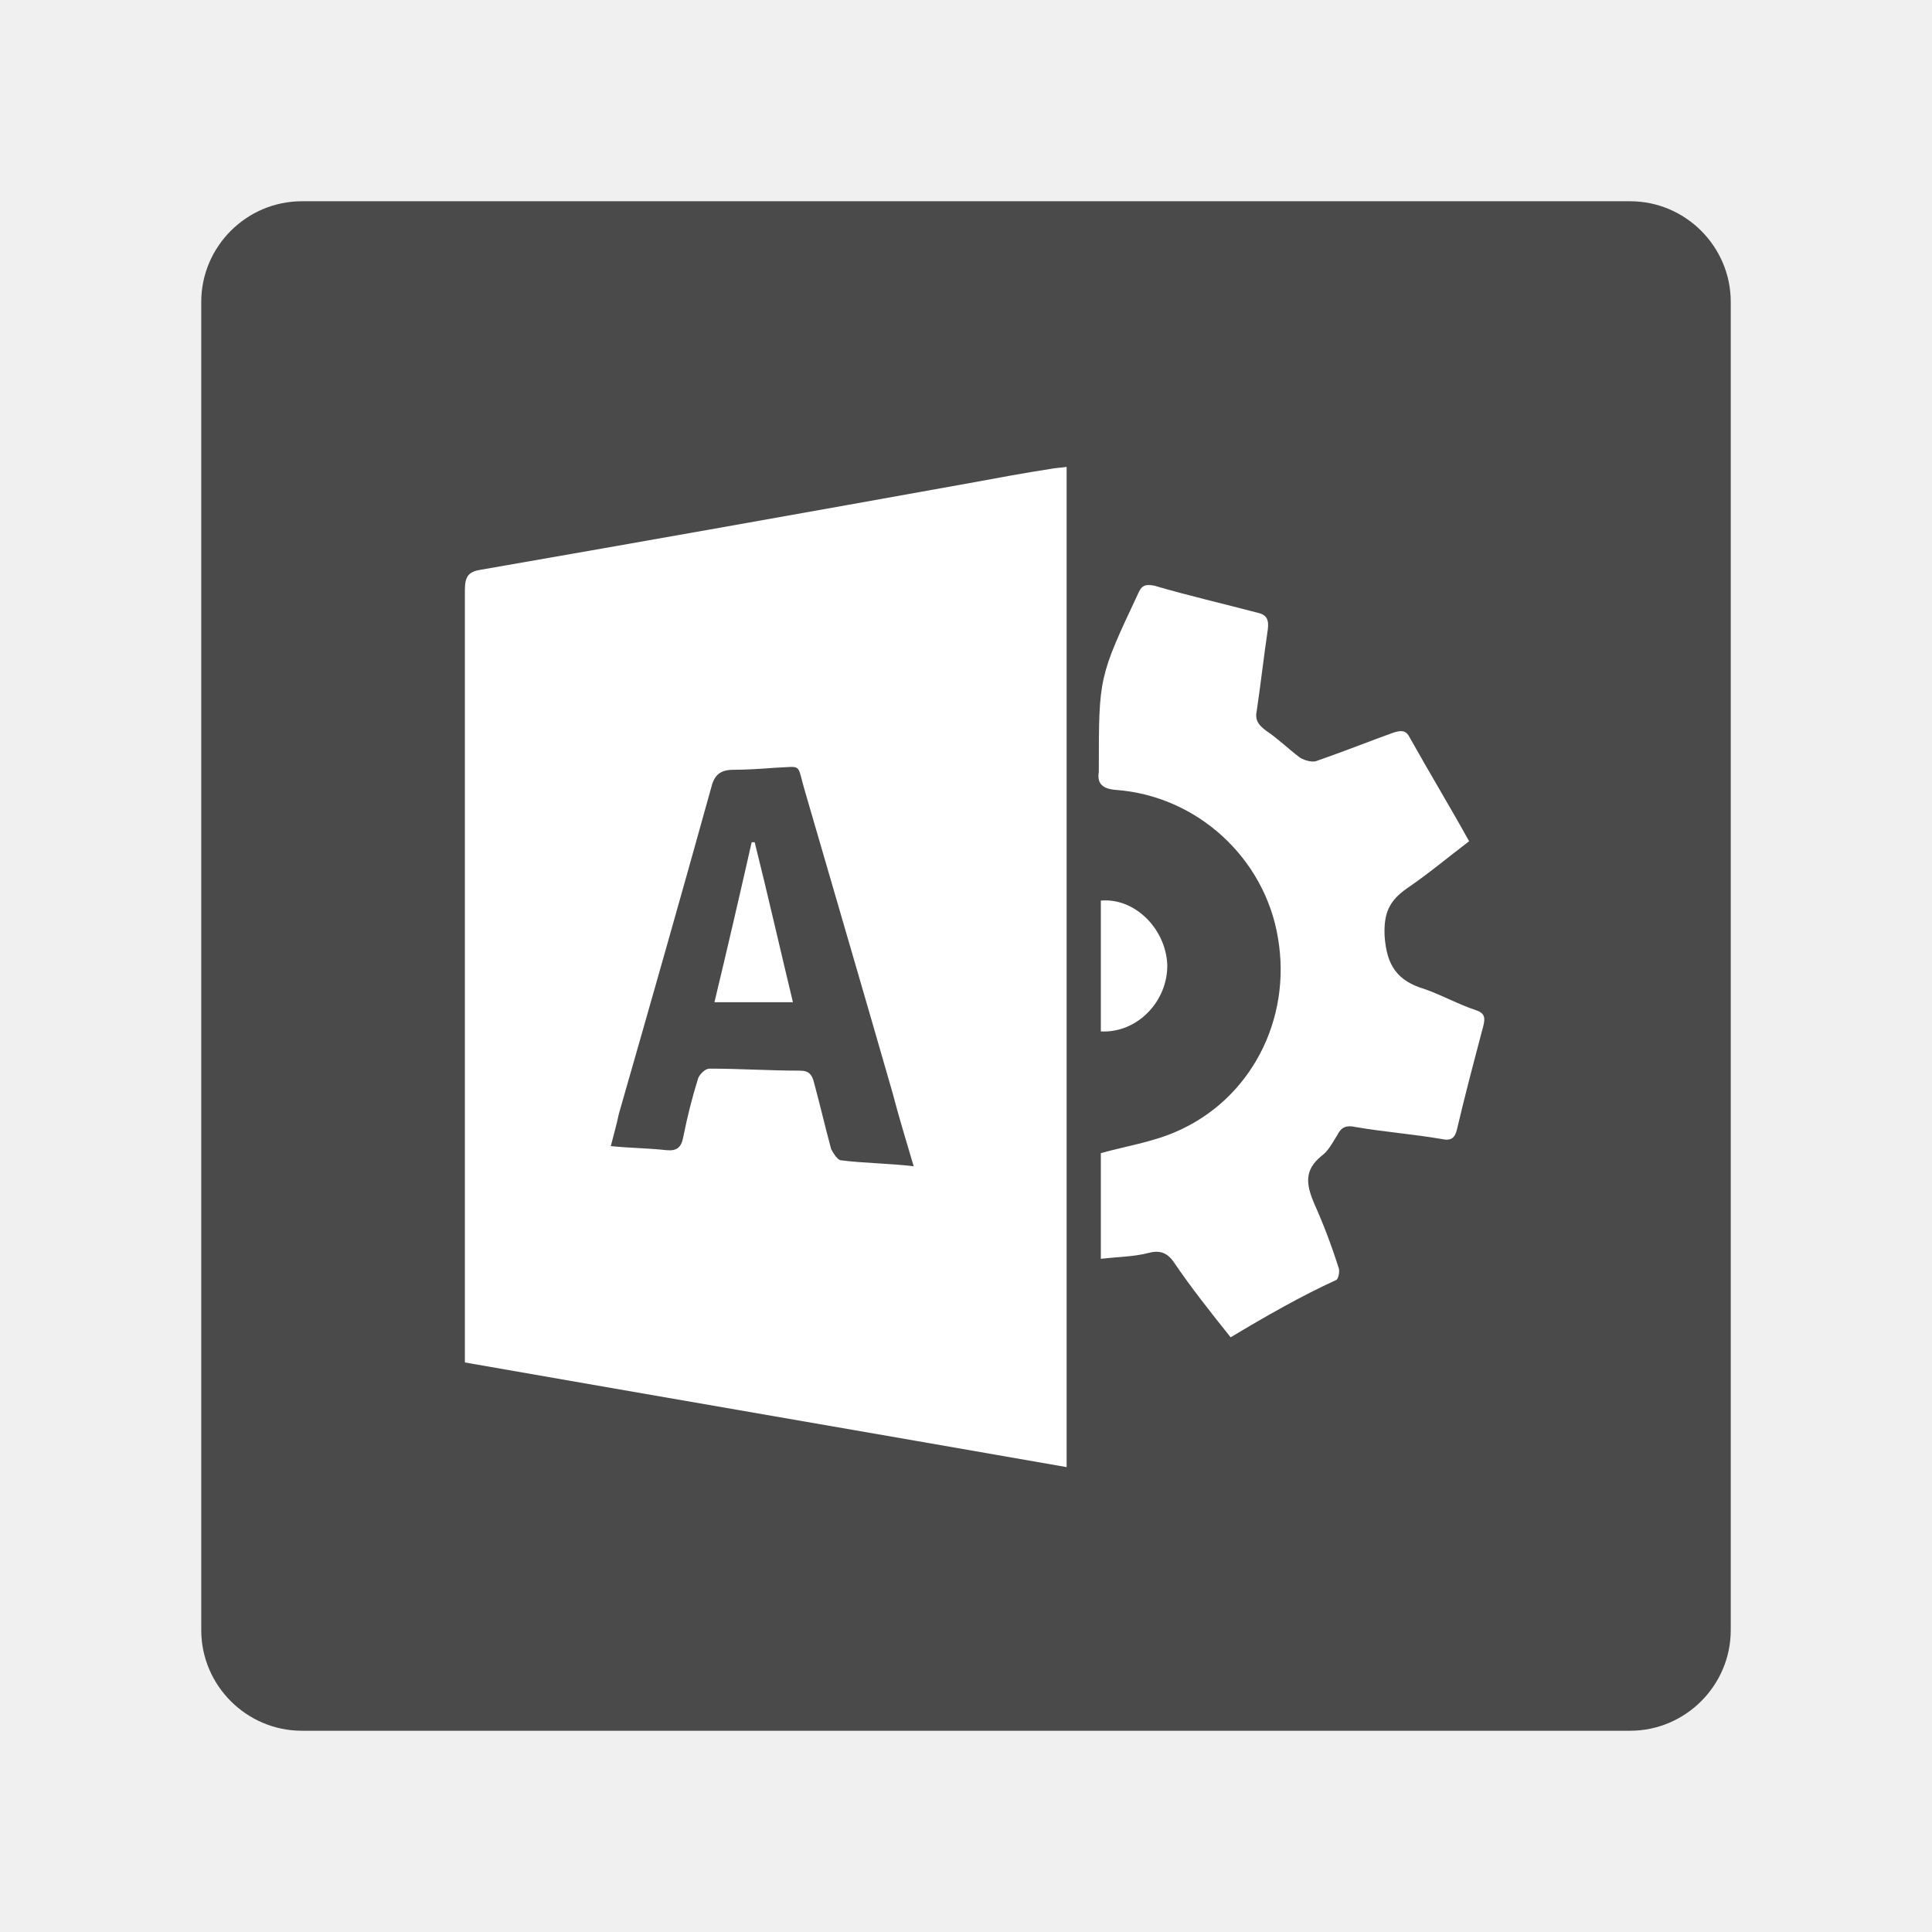
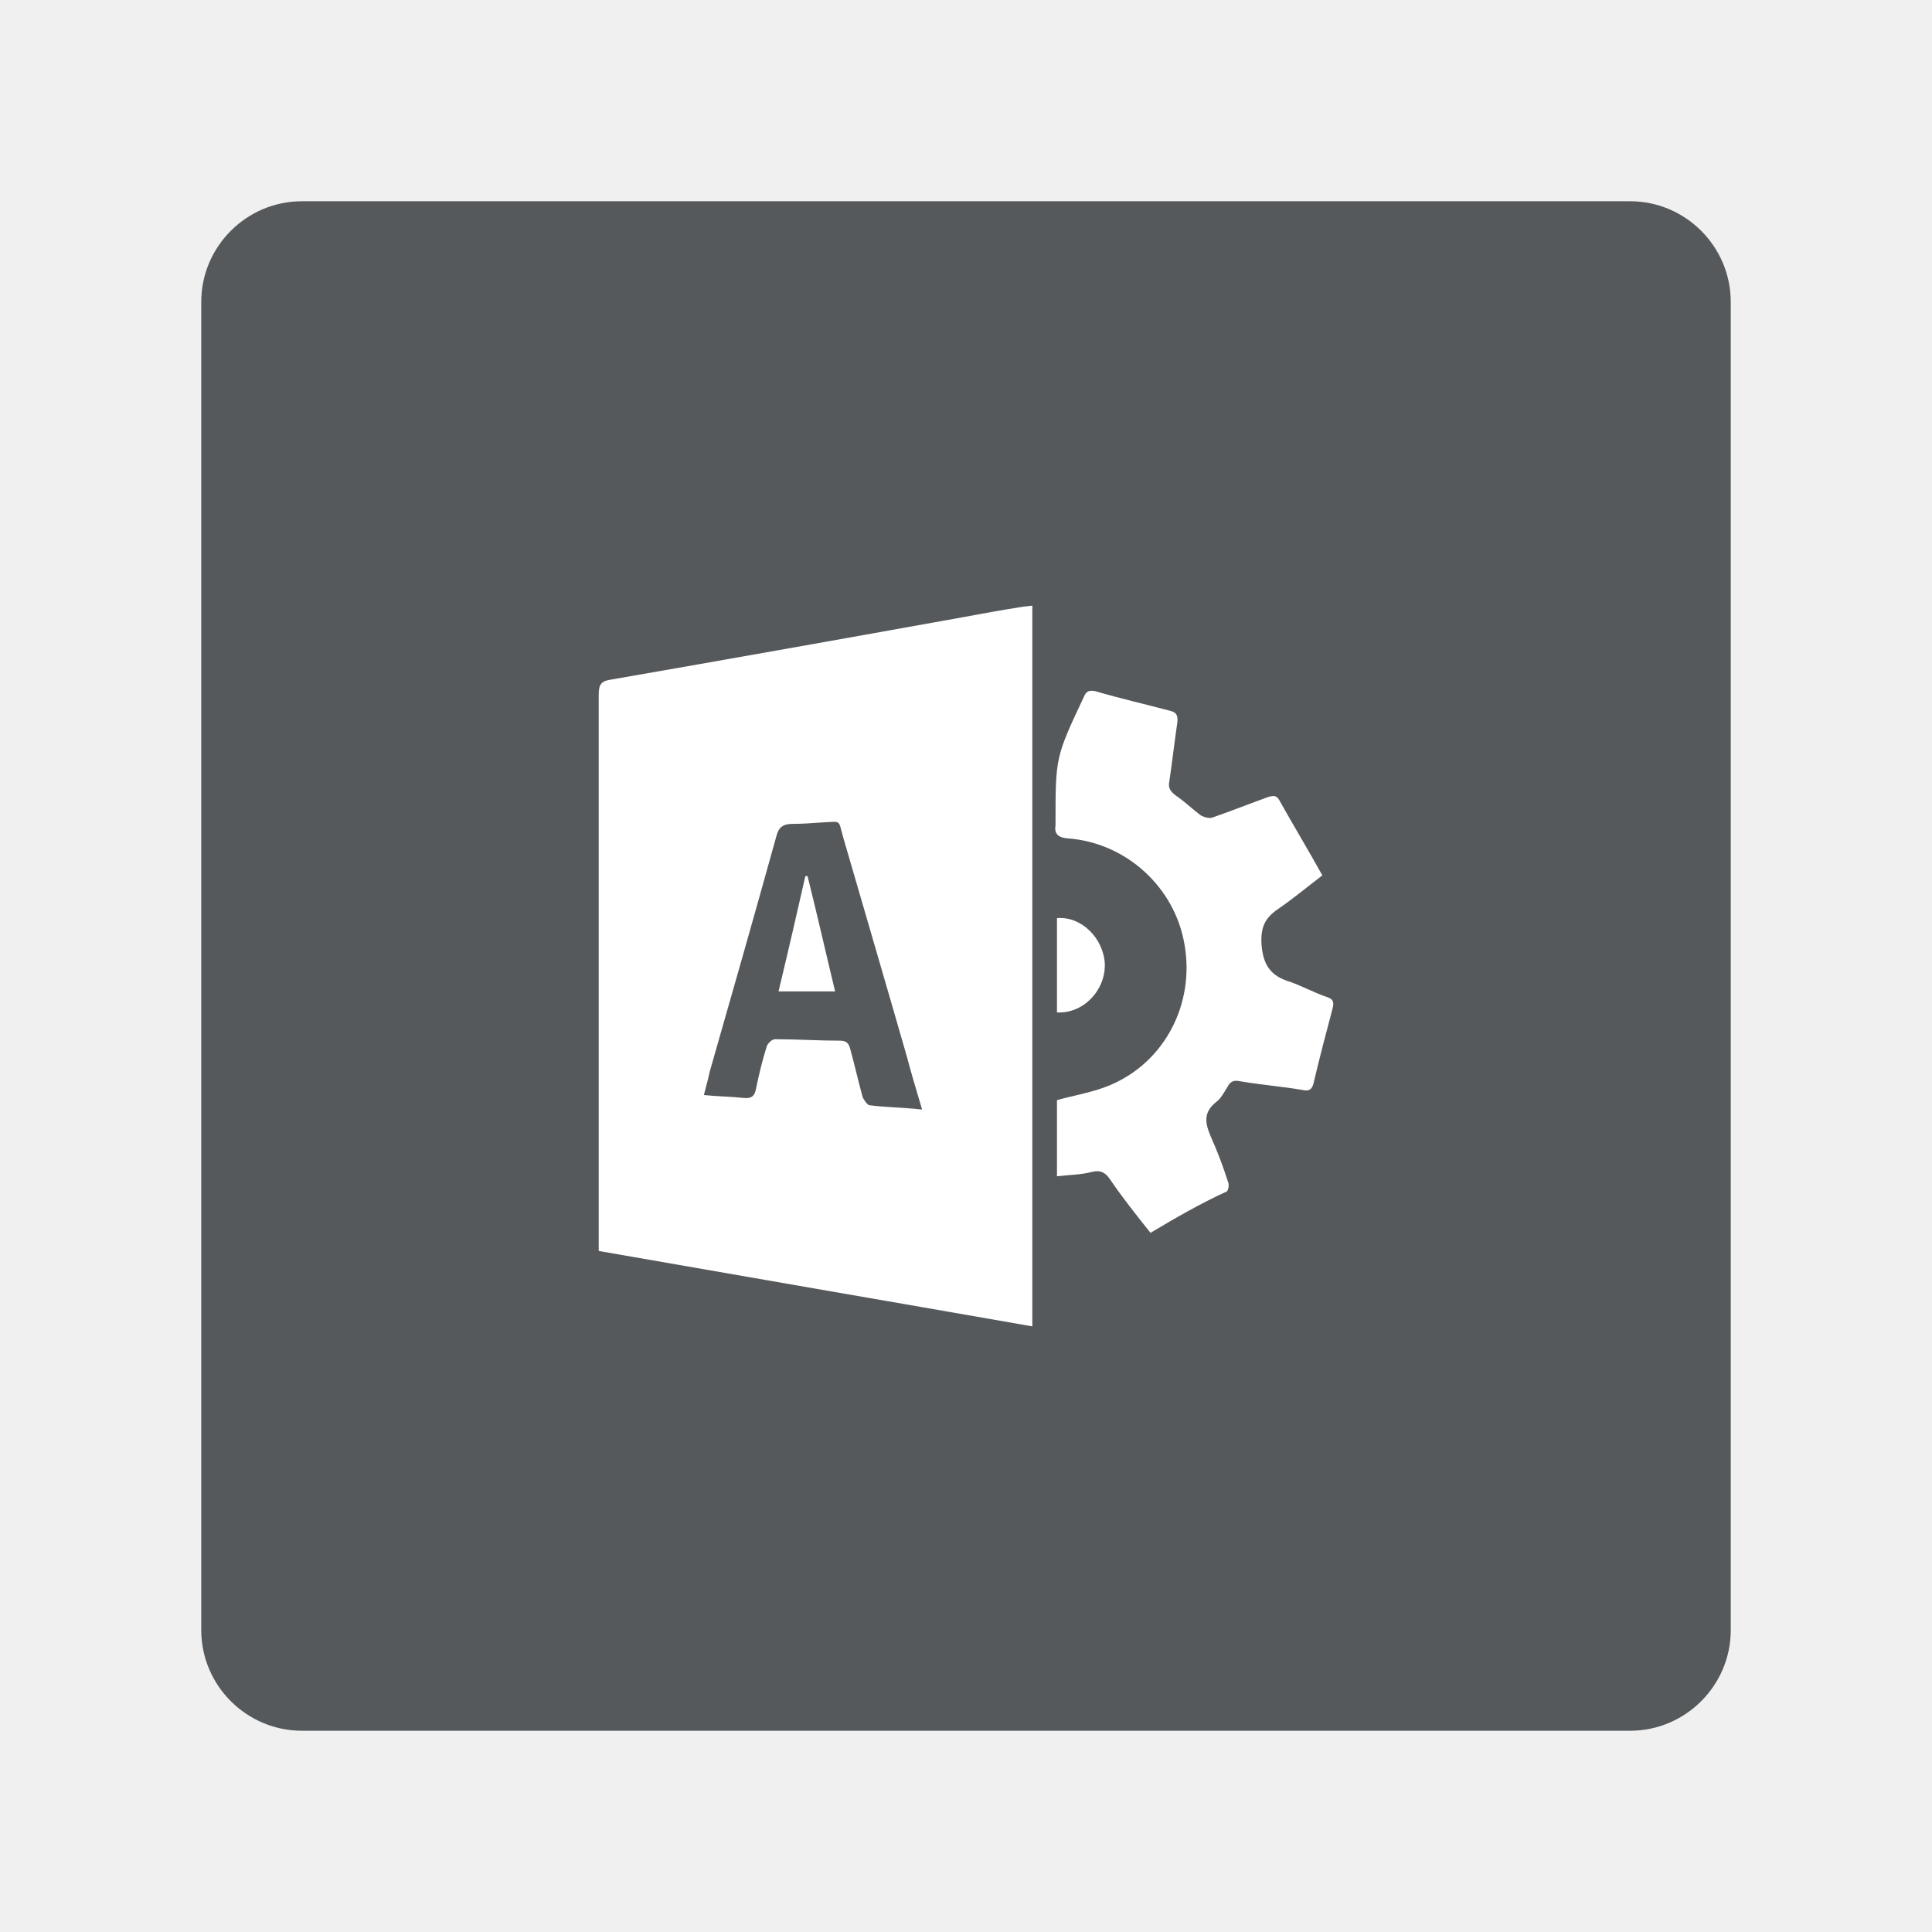
<svg xmlns="http://www.w3.org/2000/svg" version="1.1" id="Layer_1" x="0px" y="0px" viewBox="0 0 192 192" style="enable-background:new 0 0 192 192;" xml:space="preserve">
-   <style type="text/css">
+   <defs id="defs19">
+ 	
+ 	
+ 	
+ 	
+ </defs>
+   <style type="text/css" id="style2">
	.st0{fill:#4A4A4A;}
	.st1{fill:#FFFFFF;}
</style>
-   <path class="st0" d="M30,20h132c5.5,0,10,4.5,10,10v132c0,5.5-4.5,10-10,10H30c-5.5,0-10-4.5-10-10V30C20,24.5,24.5,20,30,20z" />
-   <g>
-     <path class="st1" d="M106,145.8c-20-3.5-39.8-6.9-59.8-10.4c0-0.6,0-1.1,0-1.7c0-25,0-50,0-75c0-1.4,0.3-1.9,1.7-2.1   c16.1-2.8,32.4-5.7,48.5-8.6c2.7-0.5,5.4-1,8-1.4c0.5-0.1,0.9-0.1,1.6-0.2C106,79.5,106,112.4,106,145.8z M90.8,115.9   c-0.8-2.7-1.5-5-2.1-7.3c-2.9-10.1-5.9-20.3-8.8-30.3c-0.7-2.5-0.2-2.1-2.9-2c-1.3,0.1-2.8,0.2-4.1,0.2c-1.3,0-1.9,0.5-2.2,1.7   c-3,10.8-6.1,21.7-9.2,32.5c-0.2,1-0.5,2-0.8,3.2c2,0.2,3.7,0.2,5.5,0.4c1,0.1,1.5-0.2,1.7-1.3c0.4-2,0.9-4,1.5-5.9   c0.2-0.4,0.7-0.9,1.1-0.9c3,0,6,0.2,9,0.2c0.9,0,1.2,0.4,1.4,1.2c0.6,2.2,1.1,4.4,1.7,6.6c0.2,0.4,0.6,1,0.9,1.1   C85.8,115.6,88.2,115.6,90.8,115.9z" />
-     <path class="st1" d="M122.3,132.9c-2-2.5-3.9-4.9-5.6-7.4c-0.6-0.9-1.3-1.3-2.5-1c-1.5,0.4-3.1,0.4-4.8,0.6c0-3.7,0-7.3,0-10.5   c2.5-0.7,5.1-1.1,7.4-2.1c7.5-3.2,11.6-11.2,10.2-19.3c-1.3-7.9-8-14.1-16.1-14.7c-1.3-0.1-1.9-0.6-1.7-1.8c0-0.1,0-0.2,0-0.3   c0-9.1,0-9.1,3.9-17.4c0.3-0.7,0.6-1,1.6-0.8c3.4,1,6.9,1.8,10.3,2.7c0.9,0.2,1.1,0.7,1,1.6c-0.4,2.7-0.7,5.4-1.1,8.1   c-0.2,0.9,0.1,1.4,0.9,2c1.2,0.8,2.2,1.8,3.4,2.7c0.5,0.3,1.3,0.5,1.7,0.3c2.6-0.9,5.1-1.9,7.6-2.8c0.7-0.2,1.2-0.3,1.6,0.5   c1.9,3.4,3.9,6.7,5.9,10.3c-2.1,1.6-4,3.2-6.2,4.7c-1.7,1.2-2.3,2.4-2.2,4.7c0.2,3,1.3,4.5,4,5.3c1.7,0.6,3.3,1.5,5.1,2.1   c0.9,0.3,0.9,0.8,0.7,1.6c-0.9,3.4-1.8,6.8-2.6,10.2c-0.2,0.9-0.6,1.2-1.5,1c-2.9-0.5-5.7-0.7-8.6-1.2c-0.9-0.2-1.4,0-1.8,0.8   c-0.5,0.8-0.9,1.6-1.6,2.1c-1.7,1.4-1.5,2.8-0.7,4.7c0.9,2,1.7,4.1,2.4,6.3c0.2,0.4,0,1.2-0.2,1.3   C129.3,128.8,125.8,130.8,122.3,132.9z" />
-     <path class="st1" d="M109.4,102.5c0-4.4,0-8.7,0-13c3.3-0.3,6.4,2.7,6.6,6.3C116.1,99.5,113,102.7,109.4,102.5z" />
-     <path class="st1" d="M75,83.7c1.3,5.2,2.5,10.5,3.8,15.9c-2.6,0-5.1,0-7.8,0c1.3-5.4,2.5-10.6,3.7-15.9   C74.8,83.7,74.9,83.7,75,83.7z" />
-   </g>
+   <path class="st0" d="M30,20h132c5.5,0,10,4.5,10,10v132c0,5.5-4.5,10-10,10H30c-5.5,0-10-4.5-10-10V30C20,24.5,24.5,20,30,20z" id="path4" style="fill:#56595b;fill-opacity:1" />
+   <path class="st1" d="M 102.591,131.813 C 88.179,129.291 73.912,126.841 59.5,124.319 c 0,-0.432 0,-0.793 0,-1.225 0,-18.014 0,-36.029 0,-54.043 0,-1.009 0.216,-1.369 1.225,-1.513 11.601,-2.018 23.347,-4.107 34.948,-6.197 1.946,-0.36 3.891,-0.721 5.765,-1.009 0.36,-0.072 0.649,-0.072 1.153,-0.144 0,23.851 0,47.558 0,71.625 z M 91.638,110.267 c -0.576,-1.946 -1.081,-3.603 -1.513,-5.26 -2.09,-7.278 -4.251,-14.628 -6.341,-21.834 -0.504,-1.801 -0.144,-1.513 -2.09,-1.441 -0.937,0.072 -2.018,0.144 -2.954,0.144 -0.937,0 -1.369,0.36 -1.585,1.225 -2.162,7.782 -4.396,15.637 -6.629,23.419 -0.144,0.721 -0.36,1.441 -0.576,2.306 1.441,0.144 2.666,0.144 3.963,0.288 0.721,0.072 1.081,-0.144 1.225,-0.937 0.288,-1.441 0.649,-2.882 1.081,-4.251 0.144,-0.288 0.504,-0.649 0.793,-0.649 2.162,0 4.323,0.144 6.485,0.144 0.649,0 0.865,0.288 1.009,0.865 0.432,1.585 0.793,3.171 1.225,4.756 0.144,0.288 0.432,0.721 0.649,0.793 1.657,0.216 3.387,0.216 5.26,0.432 z" id="path6" style="stroke-width:0.721;fill:#ffffff" />
+   <path class="st1" d="m 114.336,122.517 c -1.441,-1.801 -2.81,-3.531 -4.035,-5.332 -0.432,-0.649 -0.937,-0.937 -1.801,-0.721 -1.081,0.288 -2.234,0.288 -3.459,0.432 0,-2.666 0,-5.26 0,-7.566 1.801,-0.504 3.675,-0.793 5.332,-1.513 5.404,-2.306 8.359,-8.07 7.35,-13.907 -0.937,-5.693 -5.765,-10.16 -11.601,-10.592 -0.937,-0.072 -1.369,-0.432 -1.225,-1.297 0,-0.072 0,-0.144 0,-0.216 0,-6.557 0,-6.557 2.81,-12.538 0.216,-0.504 0.432,-0.721 1.153,-0.576 2.45,0.721 4.972,1.297 7.422,1.946 0.649,0.144 0.793,0.504 0.721,1.153 -0.288,1.946 -0.504,3.891 -0.793,5.837 -0.144,0.649 0.072,1.009 0.649,1.441 0.865,0.576 1.585,1.297 2.45,1.946 0.36,0.216 0.937,0.36 1.225,0.216 1.873,-0.649 3.675,-1.369 5.476,-2.018 0.504,-0.144 0.865,-0.216 1.153,0.36 1.369,2.45 2.81,4.828 4.251,7.422 -1.513,1.153 -2.882,2.306 -4.468,3.387 -1.225,0.865 -1.657,1.729 -1.585,3.387 0.144,2.162 0.937,3.243 2.882,3.819 1.225,0.432 2.378,1.081 3.675,1.513 0.649,0.216 0.649,0.576 0.504,1.153 -0.649,2.45 -1.297,4.9 -1.873,7.35 -0.144,0.649 -0.432,0.865 -1.081,0.721 -2.09,-0.36 -4.107,-0.504 -6.197,-0.865 -0.649,-0.144 -1.009,0 -1.297,0.576 -0.36,0.576 -0.649,1.153 -1.153,1.513 -1.225,1.009 -1.081,2.018 -0.504,3.387 0.649,1.441 1.225,2.954 1.729,4.54 0.144,0.288 0,0.865 -0.144,0.937 -2.522,1.153 -5.044,2.594 -7.566,4.107 z" id="path8" style="stroke-width:0.721;fill:#ffffff" />
+   <path class="st1" d="m 105.04,100.612 c 0,-3.171 0,-6.269 0,-9.368 2.378,-0.216 4.612,1.946 4.756,4.54 0.072,2.666 -2.162,4.972 -4.756,4.828 z" id="path10" style="stroke-width:0.721;fill:#ffffff" />
+   <path class="st1" d="m 80.253,87.065 c 0.937,3.747 1.801,7.566 2.738,11.457 -1.874,0 -3.675,0 -5.621,0 0.937,-3.891 1.801,-7.638 2.666,-11.457 0.072,0 0.144,0 0.216,0 z" id="path12" style="stroke-width:0.721;fill:#ffffff" />
+   <style type="text/css" id="style884">
+ 	.st0{fill:#56595B;enable-background:new    ;}
+ 	.st1{fill:#F9DE81;}
+ </style>
</svg>
